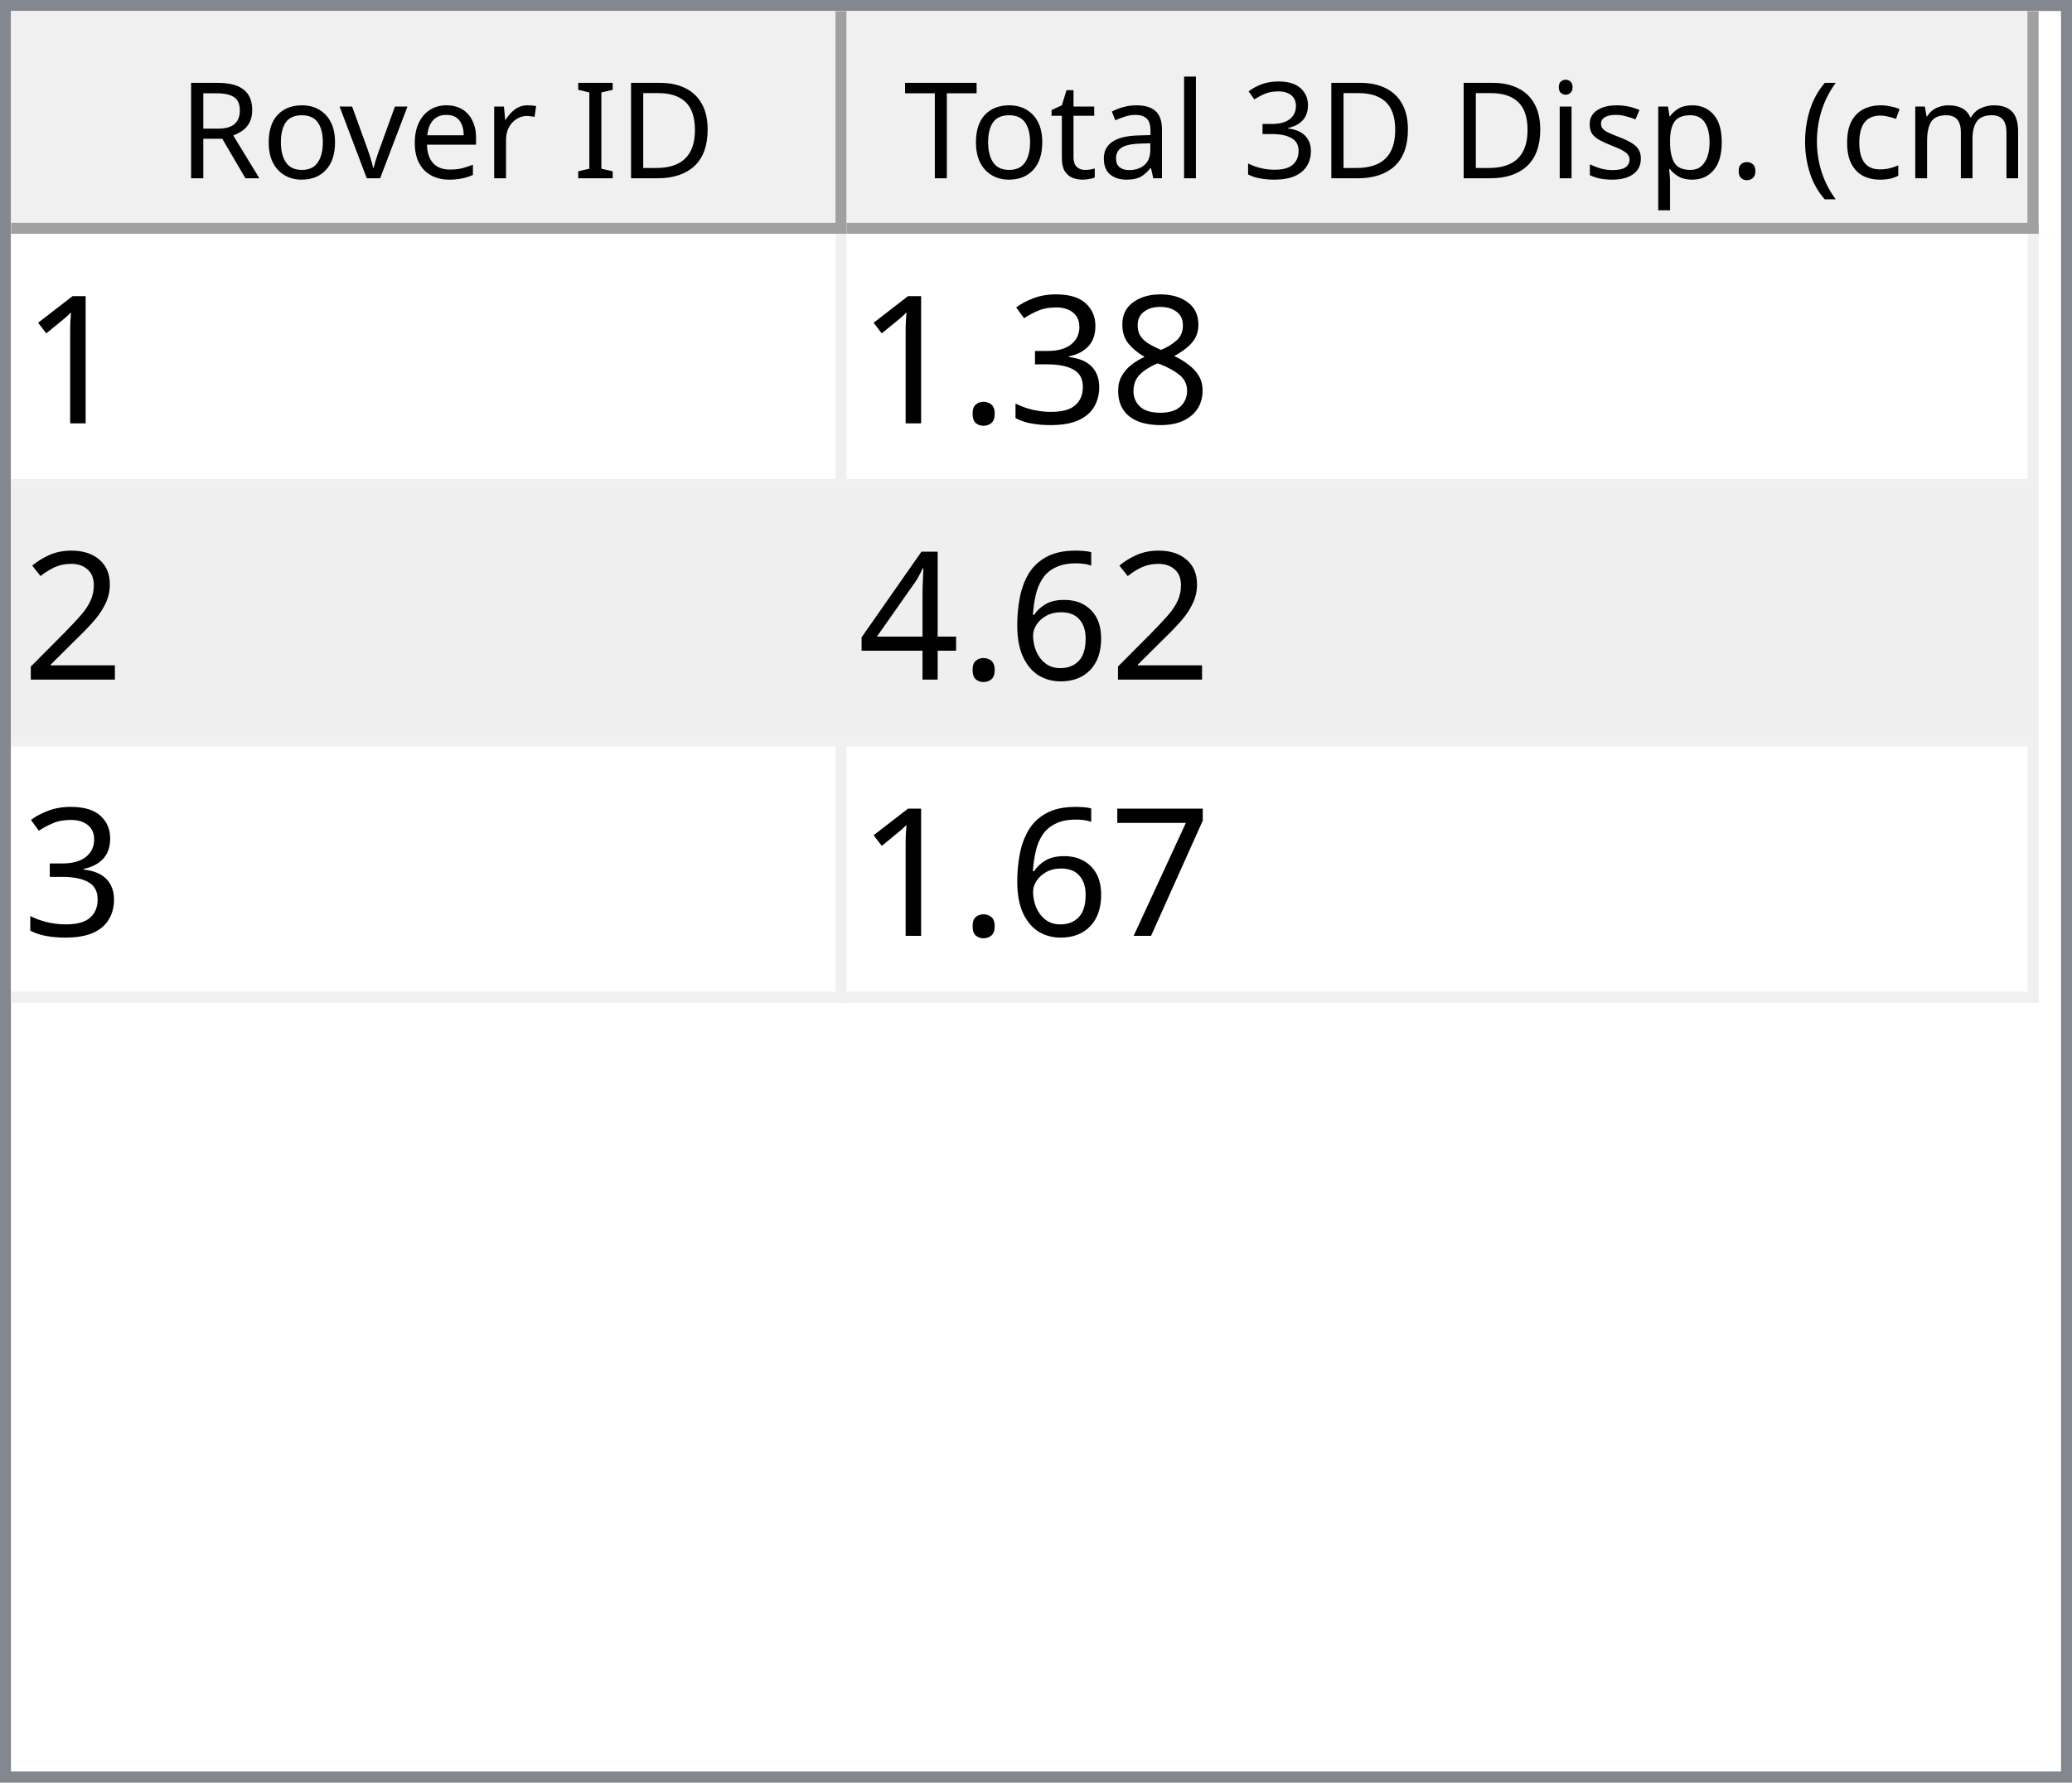
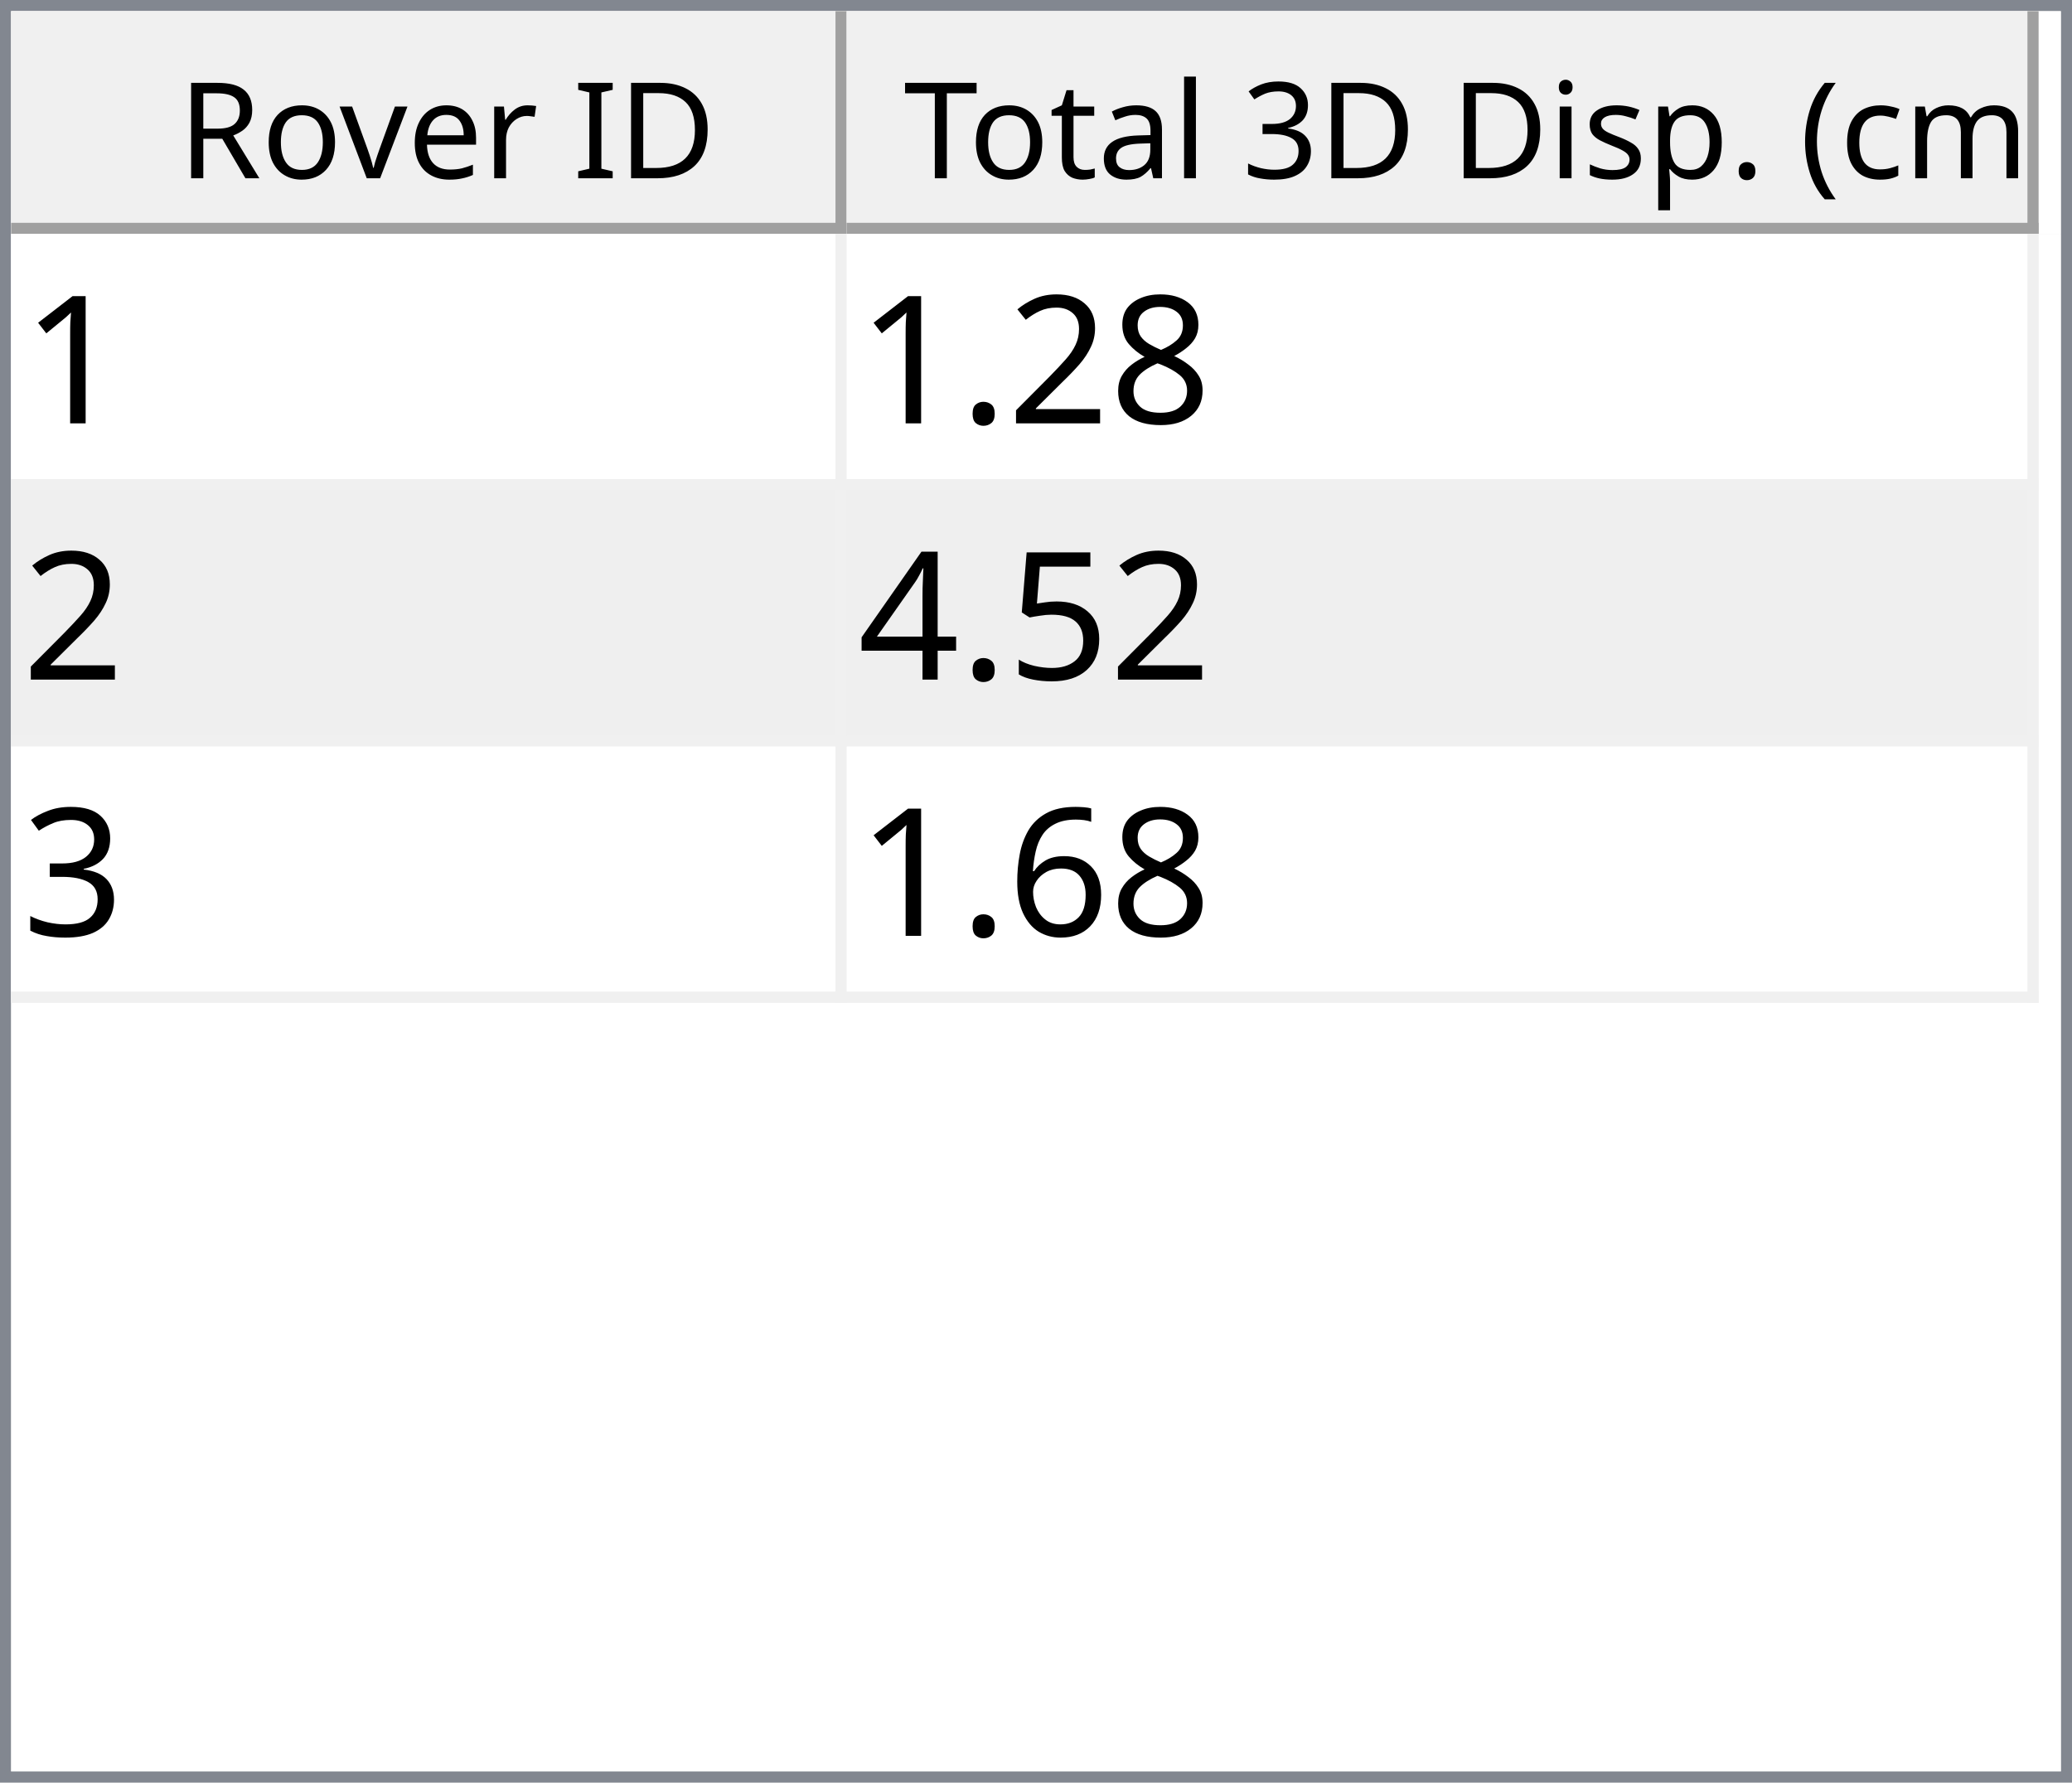
<svg xmlns="http://www.w3.org/2000/svg" style="fill-opacity:1; color-rendering:auto; color-interpolation:auto; text-rendering:auto; stroke:black; stroke-linecap:square; stroke-miterlimit:10; shape-rendering:auto; stroke-opacity:1; fill:black; stroke-dasharray:none; font-weight:normal; stroke-width:1; font-family:'Dialog'; font-style:normal; stroke-linejoin:miter; font-size:12px; stroke-dashoffset:0; image-rendering:auto;" width="186" height="160">
  <defs id="genericDefs" />
  <g>
    <defs id="defs1">
      <clipPath clipPathUnits="userSpaceOnUse" id="clipPath1">
        <path d="M0 0 L186 0 L186 160 L0 160 L0 0 Z" />
      </clipPath>
      <clipPath clipPathUnits="userSpaceOnUse" id="clipPath2">
        <path d="M0 0 L0 160 L186 160 L186 0 Z" />
      </clipPath>
      <clipPath clipPathUnits="userSpaceOnUse" id="clipPath3">
        <path d="M0 0 L0 20 L184 20 L184 0 Z" />
      </clipPath>
      <clipPath clipPathUnits="userSpaceOnUse" id="clipPath4">
        <path d="M0 0 L0 20 L75 20 L75 0 Z" />
      </clipPath>
      <clipPath clipPathUnits="userSpaceOnUse" id="clipPath5">
        <path d="M1 1 L1 19 L74 19 L74 1 Z" />
      </clipPath>
      <clipPath clipPathUnits="userSpaceOnUse" id="clipPath6">
        <path d="M0 0 L0 18 L73 18 L73 0 Z" />
      </clipPath>
      <clipPath clipPathUnits="userSpaceOnUse" id="clipPath7">
        <path d="M-0.5 -0.5 L-0.5 19.5 L74.5 19.5 L74.5 -0.5 Z" />
      </clipPath>
      <clipPath clipPathUnits="userSpaceOnUse" id="clipPath8">
        <path d="M0 0 L0 20 L107 20 L107 0 Z" />
      </clipPath>
      <clipPath clipPathUnits="userSpaceOnUse" id="clipPath9">
        <path d="M1 1 L1 19 L106 19 L106 1 Z" />
      </clipPath>
      <clipPath clipPathUnits="userSpaceOnUse" id="clipPath10">
        <path d="M0 0 L0 18 L105 18 L105 0 Z" />
      </clipPath>
      <clipPath clipPathUnits="userSpaceOnUse" id="clipPath11">
        <path d="M-0.5 -0.5 L-0.5 19.5 L106.5 19.5 L106.5 -0.5 Z" />
      </clipPath>
      <clipPath clipPathUnits="userSpaceOnUse" id="clipPath12">
        <path d="M0 0 L0 138 L184 138 L184 0 Z" />
      </clipPath>
      <clipPath clipPathUnits="userSpaceOnUse" id="clipPath13">
        <path d="M0 0 L0 69 L182 69 L182 0 Z" />
      </clipPath>
      <clipPath clipPathUnits="userSpaceOnUse" id="clipPath14">
        <path d="M-0.5 -0.5 L-0.5 68.5 L181.5 68.5 L181.5 -0.5 Z" />
      </clipPath>
      <clipPath clipPathUnits="userSpaceOnUse" id="clipPath15">
        <path d="M0 0 L0 22 L74 22 L74 0 Z" />
      </clipPath>
      <clipPath clipPathUnits="userSpaceOnUse" id="clipPath16">
        <path d="M0 0 L0 22 L106 22 L106 0 Z" />
      </clipPath>
      <font horiz-adv-x="64.551" id="font1">
        <font-face ascent="107.91" descent="25.098" units-per-em="100" style="font-style:normal; font-family:Segoe UI; font-weight:normal;" />
        <missing-glyph horiz-adv-x="64.551" d="M8.109 0 L8.109 68.266 L56.453 68.266 L56.453 0 L8.109 0 ZM15.328 7.234 L49.219 7.234 L49.219 61.031 L15.328 61.031 L15.328 7.234 Z" />
        <glyph unicode="D" horiz-adv-x="70.117" d="M9.188 0 L9.188 70.016 L28.516 70.016 Q65.531 70.016 65.531 35.891 Q65.531 19.672 55.25 9.836 Q44.969 0 27.734 0 L9.188 0 ZM17.391 62.594 L17.391 7.422 L27.828 7.422 Q41.609 7.422 49.273 14.797 Q56.938 22.172 56.938 35.688 Q56.938 62.594 28.328 62.594 L17.391 62.594 Z" />
        <glyph unicode="I" horiz-adv-x="26.611" d="M17.391 0 L9.188 0 L9.188 70.016 L17.391 70.016 L17.391 0 Z" />
        <glyph unicode=" " horiz-adv-x="27.393" d="" />
        <glyph unicode="r" horiz-adv-x="34.766" d="M34.188 41.891 Q32.078 43.5 28.125 43.5 Q23 43.5 19.555 38.672 Q16.109 33.844 16.109 25.484 L16.109 0 L8.109 0 L8.109 50 L16.109 50 L16.109 39.703 L16.312 39.703 Q18.016 44.969 21.531 47.922 Q25.047 50.875 29.391 50.875 Q32.516 50.875 34.188 50.203 L34.188 41.891 Z" />
        <glyph unicode="e" horiz-adv-x="52.295" d="M48.297 23 L12.984 23 Q13.188 14.656 17.484 10.109 Q21.781 5.562 29.297 5.562 Q37.75 5.562 44.828 11.141 L44.828 3.609 Q38.234 -1.172 27.391 -1.172 Q16.797 -1.172 10.742 5.641 Q4.688 12.453 4.688 24.812 Q4.688 36.469 11.305 43.82 Q17.922 51.172 27.734 51.172 Q37.547 51.172 42.922 44.828 Q48.297 38.484 48.297 27.203 L48.297 23 ZM40.094 29.781 Q40.047 36.719 36.75 40.578 Q33.453 44.438 27.594 44.438 Q21.922 44.438 17.969 40.383 Q14.016 36.328 13.094 29.781 L40.094 29.781 Z" />
        <glyph unicode="v" horiz-adv-x="47.9" d="M47.406 50 L27.484 0 L19.625 0 L0.688 50 L9.469 50 L22.172 13.672 Q23.578 9.672 23.922 6.688 L24.125 6.688 Q24.609 10.453 25.688 13.484 L38.969 50 L47.406 50 Z" />
        <glyph unicode="o" horiz-adv-x="58.594" d="M29 -1.172 Q17.922 -1.172 11.305 5.836 Q4.688 12.844 4.688 24.422 Q4.688 37.016 11.57 44.094 Q18.453 51.172 30.172 51.172 Q41.359 51.172 47.633 44.289 Q53.906 37.406 53.906 25.203 Q53.906 13.234 47.141 6.031 Q40.375 -1.172 29 -1.172 ZM29.594 44.438 Q21.875 44.438 17.383 39.188 Q12.891 33.938 12.891 24.703 Q12.891 15.828 17.43 10.695 Q21.969 5.562 29.594 5.562 Q37.359 5.562 41.531 10.594 Q45.703 15.625 45.703 24.906 Q45.703 34.281 41.531 39.359 Q37.359 44.438 29.594 44.438 Z" />
        <glyph unicode="R" horiz-adv-x="59.814" d="M59.375 0 L49.609 0 L37.891 19.625 Q36.281 22.359 34.766 24.289 Q33.25 26.219 31.664 27.438 Q30.078 28.656 28.25 29.219 Q26.422 29.781 24.125 29.781 L17.391 29.781 L17.391 0 L9.188 0 L9.188 70.016 L30.078 70.016 Q34.672 70.016 38.555 68.867 Q42.438 67.719 45.289 65.375 Q48.141 63.031 49.758 59.547 Q51.375 56.062 51.375 51.375 Q51.375 47.703 50.273 44.656 Q49.172 41.609 47.148 39.211 Q45.125 36.812 42.266 35.133 Q39.406 33.453 35.844 32.516 L35.844 32.328 Q37.594 31.547 38.891 30.547 Q40.188 29.547 41.359 28.18 Q42.531 26.812 43.68 25.078 Q44.828 23.344 46.234 21.047 L59.375 0 ZM17.391 62.594 L17.391 37.203 L28.516 37.203 Q31.594 37.203 34.203 38.133 Q36.812 39.062 38.719 40.797 Q40.625 42.531 41.703 45.047 Q42.781 47.562 42.781 50.688 Q42.781 56.297 39.141 59.445 Q35.5 62.594 28.609 62.594 L17.391 62.594 Z" />
        <glyph unicode=")" horiz-adv-x="30.176" d="M8.297 -15.922 L1.172 -15.922 Q16.406 2.344 16.406 26.812 Q16.406 51.469 1.078 70.016 L8.297 70.016 Q23.531 52.156 23.531 26.703 Q23.531 1.375 8.297 -15.922 Z" />
        <glyph unicode="m" horiz-adv-x="86.133" d="M79.109 0 L71.094 0 L71.094 28.719 Q71.094 37.016 68.531 40.727 Q65.969 44.438 59.906 44.438 Q54.781 44.438 51.195 39.75 Q47.609 35.062 47.609 28.516 L47.609 0 L39.594 0 L39.594 29.688 Q39.594 44.438 28.219 44.438 Q22.953 44.438 19.531 40.016 Q16.109 35.594 16.109 28.516 L16.109 0 L8.109 0 L8.109 50 L16.109 50 L16.109 42.094 L16.312 42.094 Q21.625 51.172 31.844 51.172 Q36.969 51.172 40.773 48.312 Q44.578 45.453 46 40.828 Q51.562 51.172 62.594 51.172 Q79.109 51.172 79.109 30.812 L79.109 0 Z" />
        <glyph unicode="c" horiz-adv-x="46.191" d="M42.188 2.297 Q36.422 -1.172 28.516 -1.172 Q17.828 -1.172 11.258 5.789 Q4.688 12.75 4.688 23.828 Q4.688 36.188 11.766 43.68 Q18.844 51.172 30.672 51.172 Q37.25 51.172 42.281 48.734 L42.281 40.531 Q36.719 44.438 30.375 44.438 Q22.703 44.438 17.797 38.945 Q12.891 33.453 12.891 24.516 Q12.891 15.719 17.508 10.641 Q22.125 5.562 29.891 5.562 Q36.422 5.562 42.188 9.906 L42.188 2.297 Z" />
        <glyph unicode="(" horiz-adv-x="30.176" d="M29.109 -15.922 L21.969 -15.922 Q6.844 1.375 6.844 26.703 Q6.844 52.156 21.969 70.016 L29.203 70.016 Q13.875 51.469 13.875 26.812 Q13.875 2.344 29.109 -15.922 Z" />
        <glyph unicode="." horiz-adv-x="21.68" d="M10.891 -1.078 Q8.641 -1.078 7.055 0.539 Q5.469 2.156 5.469 4.391 Q5.469 6.641 7.055 8.273 Q8.641 9.906 10.891 9.906 Q13.188 9.906 14.797 8.273 Q16.406 6.641 16.406 4.391 Q16.406 2.156 14.797 0.539 Q13.188 -1.078 10.891 -1.078 Z" />
        <glyph unicode="p" horiz-adv-x="58.789" d="M16.312 7.234 L16.109 7.234 L16.109 -23 L8.109 -23 L8.109 50 L16.109 50 L16.109 41.219 L16.312 41.219 Q22.219 51.172 33.594 51.172 Q43.266 51.172 48.688 44.461 Q54.109 37.75 54.109 26.469 Q54.109 13.922 48 6.375 Q41.891 -1.172 31.297 -1.172 Q21.578 -1.172 16.312 7.234 ZM16.109 27.391 L16.109 20.406 Q16.109 14.203 20.141 9.883 Q24.172 5.562 30.375 5.562 Q37.641 5.562 41.773 11.133 Q45.906 16.703 45.906 26.609 Q45.906 34.969 42.047 39.703 Q38.188 44.438 31.594 44.438 Q24.609 44.438 20.359 39.578 Q16.109 34.719 16.109 27.391 Z" />
        <glyph unicode="s" horiz-adv-x="42.432" d="M5.078 1.812 L5.078 10.406 Q11.625 5.562 19.484 5.562 Q30.031 5.562 30.031 12.594 Q30.031 14.594 29.125 15.992 Q28.219 17.391 26.68 18.461 Q25.141 19.531 23.07 20.383 Q21 21.234 18.609 22.172 Q15.281 23.484 12.766 24.828 Q10.25 26.172 8.57 27.859 Q6.891 29.547 6.031 31.695 Q5.172 33.844 5.172 36.719 Q5.172 40.234 6.789 42.945 Q8.406 45.656 11.086 47.484 Q13.766 49.312 17.211 50.242 Q20.656 51.172 24.312 51.172 Q30.812 51.172 35.938 48.922 L35.938 40.828 Q30.422 44.438 23.25 44.438 Q21 44.438 19.195 43.922 Q17.391 43.406 16.094 42.477 Q14.797 41.547 14.086 40.258 Q13.375 38.969 13.375 37.406 Q13.375 35.453 14.086 34.133 Q14.797 32.812 16.164 31.789 Q17.531 30.766 19.484 29.938 Q21.438 29.109 23.922 28.125 Q27.25 26.859 29.883 25.516 Q32.516 24.172 34.375 22.484 Q36.234 20.797 37.234 18.602 Q38.234 16.406 38.234 13.375 Q38.234 9.672 36.602 6.938 Q34.969 4.203 32.234 2.398 Q29.5 0.594 25.93 -0.289 Q22.359 -1.172 18.453 -1.172 Q10.75 -1.172 5.078 1.812 Z" />
        <glyph unicode="i" horiz-adv-x="24.219" d="M12.203 62.703 Q10.062 62.703 8.547 64.164 Q7.031 65.625 7.031 67.875 Q7.031 70.125 8.547 71.609 Q10.062 73.094 12.203 73.094 Q14.406 73.094 15.945 71.609 Q17.484 70.125 17.484 67.875 Q17.484 65.719 15.945 64.211 Q14.406 62.703 12.203 62.703 ZM16.109 0 L8.109 0 L8.109 50 L16.109 50 L16.109 0 Z" />
        <glyph unicode="3" horiz-adv-x="53.906" d="M46.531 19.828 Q46.531 15.094 44.75 11.211 Q42.969 7.328 39.719 4.57 Q36.469 1.812 31.93 0.297 Q27.391 -1.219 21.922 -1.219 Q11.922 -1.219 6 2.594 L6 11.188 Q13.094 5.609 22.219 5.609 Q25.875 5.609 28.828 6.539 Q31.781 7.469 33.906 9.227 Q36.031 10.984 37.18 13.477 Q38.328 15.969 38.328 19.094 Q38.328 32.812 18.797 32.812 L12.984 32.812 L12.984 39.594 L18.5 39.594 Q35.797 39.594 35.797 52.484 Q35.797 64.406 22.609 64.406 Q15.188 64.406 8.688 59.422 L8.688 67.188 Q15.375 71.188 24.609 71.188 Q29 71.188 32.57 69.969 Q36.141 68.75 38.68 66.555 Q41.219 64.359 42.609 61.281 Q44 58.203 44 54.5 Q44 40.672 30.031 36.719 L30.031 36.531 Q33.594 36.141 36.625 34.797 Q39.656 33.453 41.852 31.305 Q44.047 29.156 45.289 26.25 Q46.531 23.344 46.531 19.828 Z" />
        <glyph unicode="l" horiz-adv-x="24.219" d="M16.109 0 L8.109 0 L8.109 74.031 L16.109 74.031 L16.109 0 Z" />
        <glyph unicode="a" horiz-adv-x="50.879" d="M43.891 0 L35.891 0 L35.891 7.812 L35.688 7.812 Q30.469 -1.172 20.312 -1.172 Q12.844 -1.172 8.617 2.781 Q4.391 6.734 4.391 13.281 Q4.391 27.297 20.906 29.594 L35.891 31.688 Q35.891 44.438 25.594 44.438 Q16.547 44.438 9.281 38.281 L9.281 46.484 Q16.656 51.172 26.266 51.172 Q43.891 51.172 43.891 32.516 L43.891 0 ZM35.891 25.297 L23.828 23.641 Q18.266 22.859 15.43 20.875 Q12.594 18.891 12.594 13.875 Q12.594 10.203 15.211 7.883 Q17.828 5.562 22.172 5.562 Q28.125 5.562 32.008 9.742 Q35.891 13.922 35.891 20.312 L35.891 25.297 Z" />
        <glyph unicode="t" horiz-adv-x="33.887" d="M31.297 0.484 Q28.469 -1.078 23.828 -1.078 Q10.688 -1.078 10.688 13.578 L10.688 43.172 L2.094 43.172 L2.094 50 L10.688 50 L10.688 62.203 L18.703 64.797 L18.703 50 L31.297 50 L31.297 43.172 L18.703 43.172 L18.703 14.984 Q18.703 9.969 20.414 7.82 Q22.125 5.672 26.078 5.672 Q29.109 5.672 31.297 7.328 L31.297 0.484 Z" />
        <glyph unicode="T" horiz-adv-x="52.393" d="M50.594 62.594 L30.375 62.594 L30.375 0 L22.172 0 L22.172 62.594 L2 62.594 L2 70.016 L50.594 70.016 L50.594 62.594 Z" />
      </font>
      <font horiz-adv-x="75.0" id="font2">
        <font-face ascent="100.537" descent="21.973" units-per-em="100" style="font-style:normal; font-family:sans-serif; font-weight:normal;" />
        <missing-glyph horiz-adv-x="75.0" d="M12.5 0 L12.5 62.5 L62.5 62.5 L62.5 0 L12.5 0 ZM14.062 1.562 L60.938 1.562 L60.938 60.938 L14.062 60.938 L14.062 1.562 Z" />
        <glyph unicode="1" horiz-adv-x="55.615" d="M37.25 0 L28.469 0 L28.469 56 Q25.297 52.984 20.141 49.953 Q14.984 46.922 10.891 45.406 L10.891 53.906 Q18.266 57.375 23.781 62.305 Q29.297 67.234 31.594 71.875 L37.25 71.875 L37.25 0 Z" />
        <glyph unicode="8" horiz-adv-x="55.615" d="M17.672 38.812 Q12.203 40.828 9.57 44.539 Q6.938 48.25 6.938 53.422 Q6.938 61.234 12.555 66.555 Q18.172 71.875 27.484 71.875 Q36.859 71.875 42.578 66.43 Q48.297 60.984 48.297 53.172 Q48.297 48.188 45.68 44.508 Q43.062 40.828 37.75 38.812 Q44.344 36.672 47.781 31.883 Q51.219 27.094 51.219 20.453 Q51.219 11.281 44.727 5.031 Q38.234 -1.219 27.641 -1.219 Q17.047 -1.219 10.547 5.055 Q4.047 11.328 4.047 20.703 Q4.047 27.688 7.594 32.398 Q11.141 37.109 17.672 38.812 ZM15.922 53.719 Q15.922 48.641 19.195 45.414 Q22.469 42.188 27.688 42.188 Q32.766 42.188 36.016 45.383 Q39.266 48.578 39.266 53.219 Q39.266 58.062 35.914 61.359 Q32.562 64.656 27.594 64.656 Q22.562 64.656 19.242 61.43 Q15.922 58.203 15.922 53.719 ZM13.094 20.656 Q13.094 16.891 14.875 13.375 Q16.656 9.859 20.172 7.93 Q23.688 6 27.734 6 Q34.031 6 38.133 10.055 Q42.234 14.109 42.234 20.359 Q42.234 26.703 38.016 30.859 Q33.797 35.016 27.438 35.016 Q21.234 35.016 17.164 30.914 Q13.094 26.812 13.094 20.656 Z" />
+         <glyph unicode="2" horiz-adv-x="55.615" d="M50.344 8.453 L50.344 0 L3.031 0 Q2.938 3.172 4.047 6.109 Q5.859 10.938 9.836 15.625 Q13.812 20.312 21.344 26.469 Q33.016 36.031 37.117 41.625 Q41.219 47.219 41.219 52.203 Q41.219 57.422 37.477 61.008 Q33.734 64.594 27.734 64.594 Q21.391 64.594 17.578 60.789 Q13.766 56.984 13.719 50.25 L4.688 51.172 Q5.609 61.281 11.664 66.578 Q17.719 71.875 27.938 71.875 Q38.234 71.875 44.242 66.164 Q50.25 60.453 50.25 52 Q50.25 47.703 48.492 43.555 Q46.734 39.406 42.656 34.812 Q38.578 30.219 29.109 22.219 Q21.188 15.578 18.945 13.211 Q16.703 10.844 15.234 8.453 L50.344 8.453 Z" />
+         <glyph unicode="." horiz-adv-x="27.783" d="M9.078 0 L9.078 10.016 L19.094 10.016 L19.094 0 L9.078 0 Z" />
+         <glyph unicode="5" horiz-adv-x="55.615" d="M4.156 18.75 L13.375 19.531 Q14.406 12.797 18.141 9.398 Q21.875 6 27.156 6 Q33.5 6 37.891 10.789 Q42.281 15.578 42.281 23.484 Q42.281 31 38.062 35.352 Q33.844 39.703 27 39.703 Q22.75 39.703 19.336 37.773 Q15.922 35.844 13.969 32.766 L5.719 33.844 L12.641 70.609 L48.25 70.609 L48.25 62.203 L19.672 62.203 L15.828 42.969 Q22.266 47.469 29.344 47.469 Q38.719 47.469 45.164 40.969 Q51.609 34.469 51.609 24.266 Q51.609 14.547 45.953 7.469 Q39.062 -1.219 27.156 -1.219 Q17.391 -1.219 11.211 4.25 Q5.031 9.719 4.156 18.75 Z" />
+         <glyph unicode="4" horiz-adv-x="55.615" d="M32.328 0 L32.328 17.141 L1.266 17.141 L1.266 25.203 L33.938 71.578 L41.109 71.578 L41.109 25.203 L50.781 25.203 L50.781 17.141 L41.109 17.141 L41.109 0 L32.328 0 ZM32.328 25.203 L32.328 57.469 L9.906 25.203 L32.328 25.203 Z" />
        <glyph unicode="3" horiz-adv-x="55.615" d="M4.203 18.891 L12.984 20.062 Q14.5 12.594 18.141 9.297 Q21.781 6 27 6 Q33.203 6 37.477 10.297 Q41.75 14.594 41.75 20.953 Q41.75 27 37.797 30.93 Q33.844 34.859 27.734 34.859 Q25.25 34.859 21.531 33.891 L22.516 41.609 Q23.391 41.5 23.922 41.5 Q29.547 41.5 34.039 44.43 Q38.531 47.359 38.531 53.469 Q38.531 58.297 35.258 61.477 Q31.984 64.656 26.812 64.656 Q21.688 64.656 18.266 61.43 Q14.844 58.203 13.875 51.766 L5.078 53.328 Q6.688 62.156 12.398 67.016 Q18.109 71.875 26.609 71.875 Q32.469 71.875 37.398 69.359 Q42.328 66.844 44.945 62.5 Q47.562 58.156 47.562 53.266 Q47.562 48.641 45.07 44.828 Q42.578 41.016 37.703 38.766 Q44.047 37.312 47.562 32.695 Q51.078 28.078 51.078 21.141 Q51.078 11.766 44.242 5.25 Q37.406 -1.266 26.953 -1.266 Q17.531 -1.266 11.305 4.352 Q5.078 9.969 4.203 18.891 Z" />
-         <glyph unicode="." horiz-adv-x="27.783" d="M9.078 0 L9.078 10.016 L19.094 10.016 L19.094 0 L9.078 0 Z" />
-         <glyph unicode="2" horiz-adv-x="55.615" d="M50.344 8.453 L50.344 0 L3.031 0 Q2.938 3.172 4.047 6.109 Q5.859 10.938 9.836 15.625 Q13.812 20.312 21.344 26.469 Q33.016 36.031 37.117 41.625 Q41.219 47.219 41.219 52.203 Q41.219 57.422 37.477 61.008 Q33.734 64.594 27.734 64.594 Q21.391 64.594 17.578 60.789 Q13.766 56.984 13.719 50.25 L4.688 51.172 Q5.609 61.281 11.664 66.578 Q17.719 71.875 27.938 71.875 Q38.234 71.875 44.242 66.164 Q50.25 60.453 50.25 52 Q50.25 47.703 48.492 43.555 Q46.734 39.406 42.656 34.812 Q38.578 30.219 29.109 22.219 Q21.188 15.578 18.945 13.211 Q16.703 10.844 15.234 8.453 L50.344 8.453 Z" />
        <glyph unicode="6" horiz-adv-x="55.615" d="M49.75 54.047 L41.016 53.375 Q39.844 58.547 37.703 60.891 Q34.125 64.656 28.906 64.656 Q24.703 64.656 21.531 62.312 Q17.391 59.281 14.992 53.469 Q12.594 47.656 12.5 36.922 Q15.672 41.75 20.266 44.094 Q24.859 46.438 29.891 46.438 Q38.672 46.438 44.852 39.969 Q51.031 33.5 51.031 23.25 Q51.031 16.5 48.125 10.719 Q45.219 4.938 40.141 1.859 Q35.062 -1.219 28.609 -1.219 Q17.625 -1.219 10.695 6.859 Q3.766 14.938 3.766 33.5 Q3.766 54.25 11.422 63.672 Q18.109 71.875 29.438 71.875 Q37.891 71.875 43.289 67.141 Q48.688 62.406 49.75 54.047 ZM13.875 23.188 Q13.875 18.656 15.797 14.508 Q17.719 10.359 21.188 8.18 Q24.656 6 28.469 6 Q34.031 6 38.039 10.492 Q42.047 14.984 42.047 22.703 Q42.047 30.125 38.086 34.398 Q34.125 38.672 28.125 38.672 Q22.172 38.672 18.023 34.398 Q13.875 30.125 13.875 23.188 Z" />
-         <glyph unicode="4" horiz-adv-x="55.615" d="M32.328 0 L32.328 17.141 L1.266 17.141 L1.266 25.203 L33.938 71.578 L41.109 71.578 L41.109 25.203 L50.781 25.203 L50.781 17.141 L41.109 17.141 L41.109 0 L32.328 0 ZM32.328 25.203 L32.328 57.469 L9.906 25.203 L32.328 25.203 Z" />
-         <glyph unicode="7" horiz-adv-x="55.615" d="M4.734 62.203 L4.734 70.656 L51.078 70.656 L51.078 63.812 Q44.234 56.547 37.523 44.484 Q30.812 32.422 27.156 19.672 Q24.516 10.688 23.781 0 L14.75 0 Q14.891 8.453 18.062 20.414 Q21.234 32.375 27.172 43.484 Q33.109 54.594 39.797 62.203 L4.734 62.203 Z" />
      </font>
    </defs>
    <g style="fill:white; stroke:white;">
      <rect x="0" y="0" width="186" style="clip-path:url(#clipPath1); stroke:none;" height="160" />
    </g>
    <g style="fill:white; text-rendering:optimizeSpeed; color-rendering:optimizeSpeed; image-rendering:optimizeSpeed; shape-rendering:crispEdges; stroke:white; color-interpolation:sRGB;">
      <rect x="0" width="186" height="160" y="0" style="stroke:none;" />
      <path style="stroke:none;" d="M0 160 L186 160 L186 0 L0 0 Z" />
    </g>
    <g style="fill:rgb(240,240,240); font-family:'Segoe UI'; stroke:rgb(240,240,240);">
      <rect x="0" y="0" width="186" style="clip-path:url(#clipPath2); stroke:none;" height="160" />
    </g>
    <g style="fill:rgb(130,135,144); font-family:'Segoe UI'; stroke:rgb(130,135,144);">
      <path d="M0 0 L186 0 L186 160 L0 160 L0 0 ZM1 1 L185 1 L185 159 L1 159 L1 1 Z" style="fill-rule:evenodd; clip-path:url(#clipPath2); stroke:none;" />
    </g>
    <g style="fill:white; font-family:'Segoe UI'; stroke:white;" transform="translate(1,1)">
      <rect x="0" y="0" width="184" style="clip-path:url(#clipPath3); stroke:none;" height="20" />
    </g>
    <g style="fill:rgb(240,240,240); font-family:'Segoe UI'; stroke:rgb(240,240,240);" transform="translate(1,1)">
      <rect x="0" y="0" width="75" style="clip-path:url(#clipPath4); stroke:none;" height="20" />
    </g>
    <g style="font-family:'Segoe UI';" transform="translate(2,2)">
      <text x="14" xml:space="preserve" y="14" style="clip-path:url(#clipPath6); stroke:none;">Rover ID</text>
    </g>
    <g style="fill:rgb(160,160,160); font-family:'Segoe UI'; stroke:rgb(160,160,160); stroke-linejoin:bevel;" transform="translate(1.5,1.5)">
      <line x1="74" x2="74" y1="0" style="fill:none; clip-path:url(#clipPath7);" y2="19" />
    </g>
    <g style="fill:rgb(160,160,160); font-family:'Segoe UI'; stroke:rgb(160,160,160); stroke-linejoin:bevel;" transform="matrix(1,0,0,1,1,1) translate(0.5,0.5)">
      <line x1="0" x2="74" y1="19" style="fill:none; clip-path:url(#clipPath7);" y2="19" />
    </g>
    <g style="fill:rgb(240,240,240); font-family:'Segoe UI'; stroke:rgb(240,240,240);" transform="translate(76,1)">
      <rect x="0" y="0" width="107" style="clip-path:url(#clipPath8); stroke:none;" height="20" />
    </g>
    <g style="font-family:'Segoe UI';" transform="translate(77,2)">
      <text x="1" xml:space="preserve" y="14" style="clip-path:url(#clipPath10); stroke:none;"> Total 3D Disp. (cm)</text>
    </g>
    <g style="fill:rgb(160,160,160); font-family:'Segoe UI'; stroke:rgb(160,160,160); stroke-linejoin:bevel;" transform="translate(76.5,1.5)">
      <line x1="106" x2="106" y1="0" style="fill:none; clip-path:url(#clipPath11);" y2="19" />
    </g>
    <g style="fill:rgb(160,160,160); font-family:'Segoe UI'; stroke:rgb(160,160,160); stroke-linejoin:bevel;" transform="matrix(1,0,0,1,76,1) translate(0.5,0.5)">
      <line x1="0" x2="106" y1="19" style="fill:none; clip-path:url(#clipPath11);" y2="19" />
    </g>
    <g style="fill:white; font-family:'Segoe UI'; stroke:white;" transform="translate(1,21)">
      <rect x="0" y="0" width="184" style="clip-path:url(#clipPath12); stroke:none;" height="138" />
    </g>
    <g style="fill:rgb(240,240,240); font-size:16px; font-family:sans-serif; stroke:rgb(240,240,240);" transform="translate(1,21)">
      <rect x="0" y="0" width="182" style="clip-path:url(#clipPath13); stroke:none;" height="69" />
      <line transform="translate(0.5,0.5)" x1="0" x2="181" y1="22" style="clip-path:url(#clipPath14); fill:none; stroke-linejoin:bevel;" y2="22" />
    </g>
    <g transform="matrix(1,0,0,1,1,21) translate(0.5,0.5)" style="fill:rgb(240,240,240); font-size:16px; font-family:sans-serif; stroke:rgb(240,240,240); stroke-linejoin:bevel;">
      <line x1="0" x2="181" y1="45" style="fill:none; clip-path:url(#clipPath14);" y2="45" />
    </g>
    <g transform="matrix(1,0,0,1,1,21) translate(0.5,0.5)" style="fill:rgb(240,240,240); font-size:16px; font-family:sans-serif; stroke:rgb(240,240,240); stroke-linejoin:bevel;">
      <line x1="0" x2="181" y1="68" style="fill:none; clip-path:url(#clipPath14);" y2="68" />
    </g>
    <g transform="matrix(1,0,0,1,1,21) translate(0.5,0.5)" style="fill:rgb(240,240,240); font-size:16px; font-family:sans-serif; stroke:rgb(240,240,240); stroke-linejoin:bevel;">
      <line x1="74" x2="74" y1="0" style="fill:none; clip-path:url(#clipPath14);" y2="68" />
    </g>
    <g transform="matrix(1,0,0,1,1,21) translate(0.5,0.5)" style="fill:rgb(240,240,240); font-size:16px; font-family:sans-serif; stroke:rgb(240,240,240); stroke-linejoin:bevel;">
      <line x1="181" x2="181" y1="0" style="fill:none; clip-path:url(#clipPath14);" y2="68" />
    </g>
    <g style="fill:white; font-size:16px; font-family:sans-serif; stroke:white;" transform="matrix(1,0,0,1,1,21)">
      <rect x="0" y="0" width="74" style="clip-path:url(#clipPath15); stroke:none;" height="22" />
      <text x="1" y="17" style="fill:black; clip-path:url(#clipPath15); stroke:none;" xml:space="preserve">1</text>
    </g>
    <g style="fill:white; font-size:16px; font-family:sans-serif; stroke:white;" transform="matrix(1,0,0,1,1,21) translate(75,0)">
      <rect x="0" y="0" width="106" style="clip-path:url(#clipPath16); stroke:none;" height="22" />
-       <text x="1" y="17" style="fill:black; clip-path:url(#clipPath16); stroke:none;" xml:space="preserve">1.38</text>
+       <text x="1" y="17" style="fill:black; clip-path:url(#clipPath16); stroke:none;" xml:space="preserve">1.28</text>
    </g>
    <g style="fill:rgb(239,239,239); font-size:16px; font-family:sans-serif; stroke:rgb(239,239,239);" transform="matrix(1,0,0,1,1,21) translate(0,23)">
      <rect x="0" y="0" width="74" style="clip-path:url(#clipPath15); stroke:none;" height="22" />
      <text x="1" y="17" style="fill:black; clip-path:url(#clipPath15); stroke:none;" xml:space="preserve">2</text>
    </g>
    <g style="fill:rgb(239,239,239); font-size:16px; font-family:sans-serif; stroke:rgb(239,239,239);" transform="matrix(1,0,0,1,1,21) translate(75,23)">
      <rect x="0" y="0" width="106" style="clip-path:url(#clipPath16); stroke:none;" height="22" />
-       <text x="1" y="17" style="fill:black; clip-path:url(#clipPath16); stroke:none;" xml:space="preserve">4.62</text>
+       <text x="1" y="17" style="fill:black; clip-path:url(#clipPath16); stroke:none;" xml:space="preserve">4.52</text>
    </g>
    <g style="fill:white; font-size:16px; font-family:sans-serif; stroke:white;" transform="matrix(1,0,0,1,1,21) translate(0,46)">
      <rect x="0" y="0" width="74" style="clip-path:url(#clipPath15); stroke:none;" height="22" />
      <text x="1" y="17" style="fill:black; clip-path:url(#clipPath15); stroke:none;" xml:space="preserve">3</text>
    </g>
    <g style="fill:white; font-size:16px; font-family:sans-serif; stroke:white;" transform="matrix(1,0,0,1,1,21) translate(75,46)">
      <rect x="0" y="0" width="106" style="clip-path:url(#clipPath16); stroke:none;" height="22" />
-       <text x="1" y="17" style="fill:black; clip-path:url(#clipPath16); stroke:none;" xml:space="preserve">1.67</text>
+       <text x="1" y="17" style="fill:black; clip-path:url(#clipPath16); stroke:none;" xml:space="preserve">1.68</text>
    </g>
  </g>
</svg>
